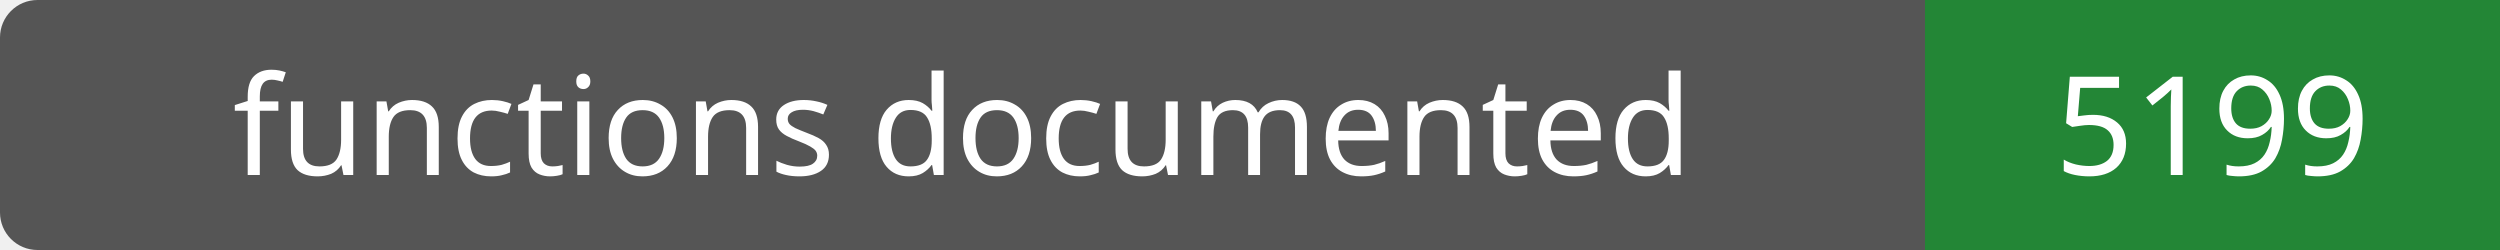
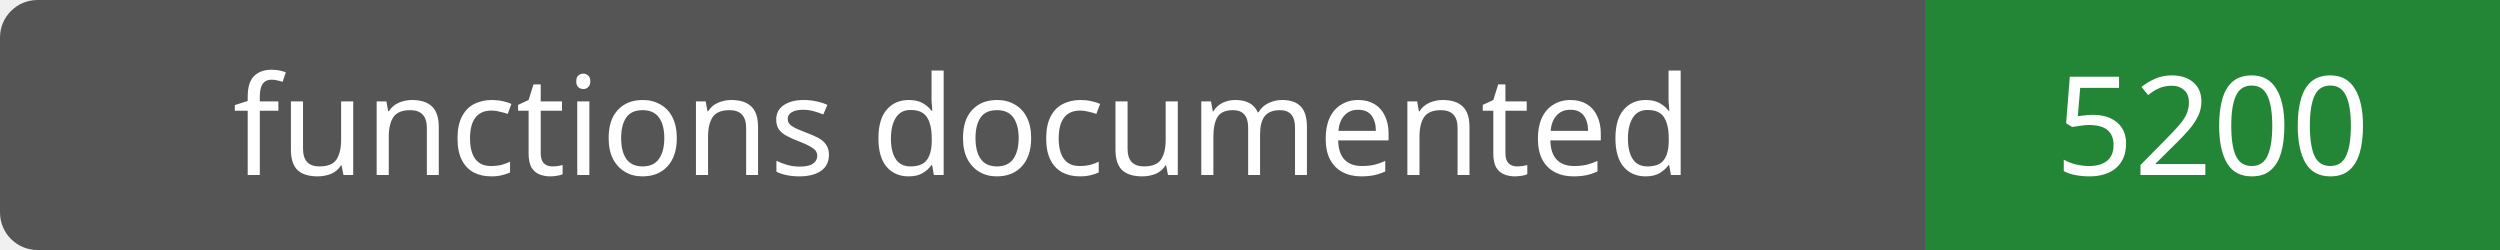
- <svg xmlns="http://www.w3.org/2000/svg" width="200" height="20" role="img" aria-label="functions documented: 5199">
+ <svg xmlns="http://www.w3.org/2000/svg" width="200" height="20" role="img" aria-label="functions documented: 5200">
  <rect width="200" height="20" rx="3" fill="#555" />
  <path fill="#238636" d="M154 0h46v20H154z" />
  <g fill="#fff" text-anchor="middle" font-family="Verdana,sans-serif" font-size="11">
    <text x="77.0" y="14">functions documented</text>
-     <text x="177.0" y="14">5199</text>
+     <text x="177.0" y="14">5200</text>
  </g>
</svg>
